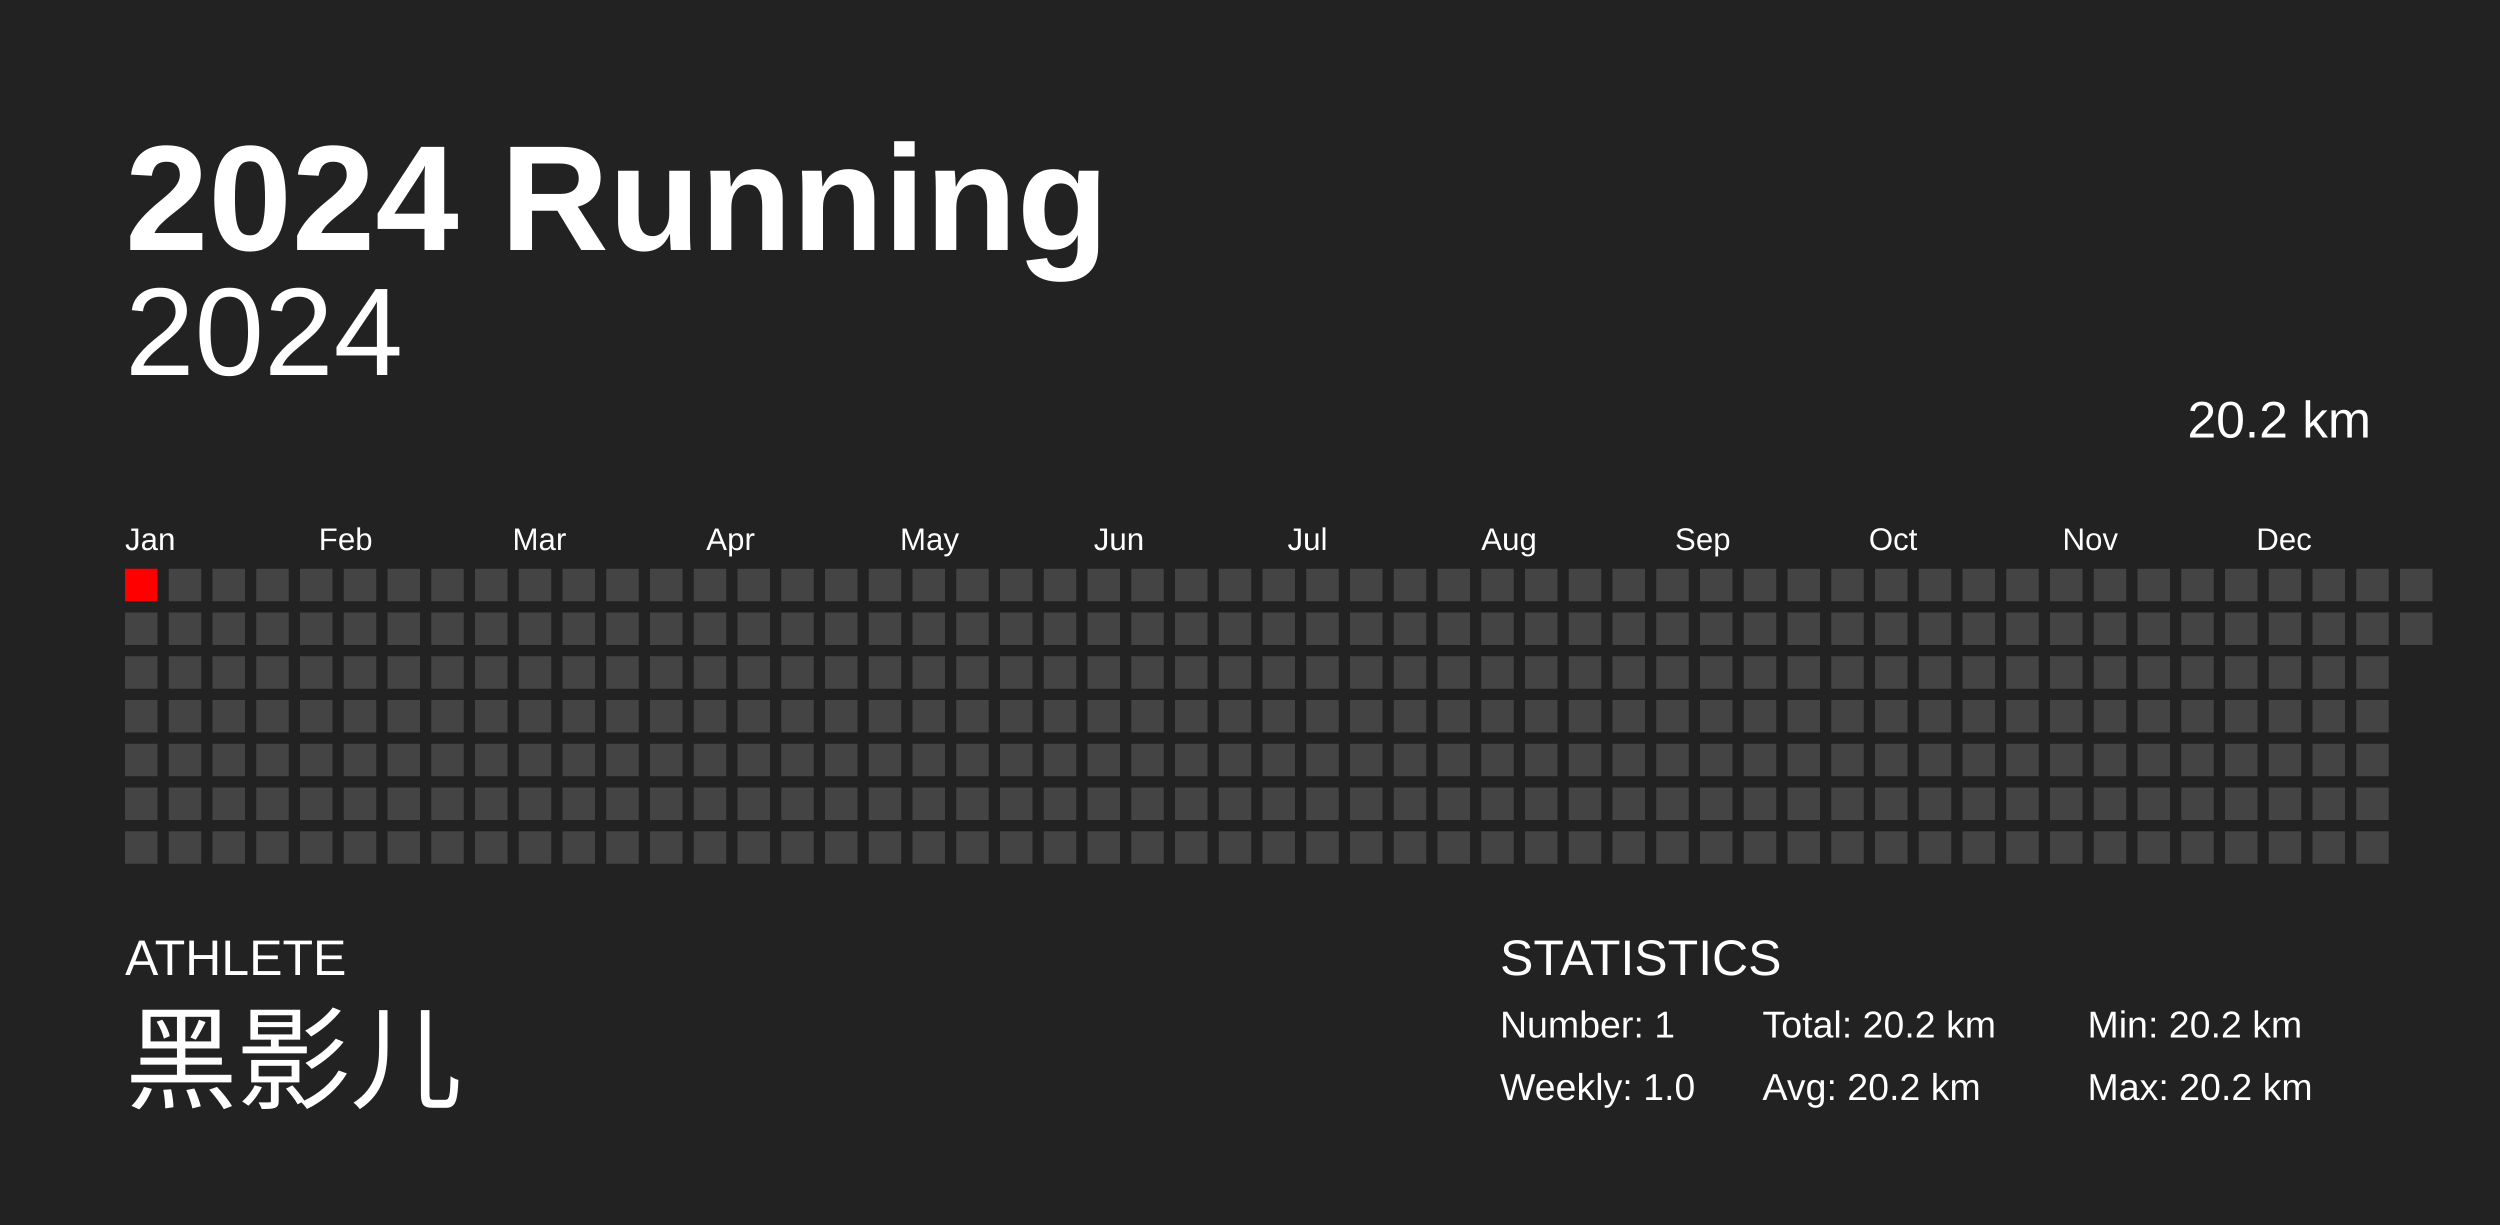
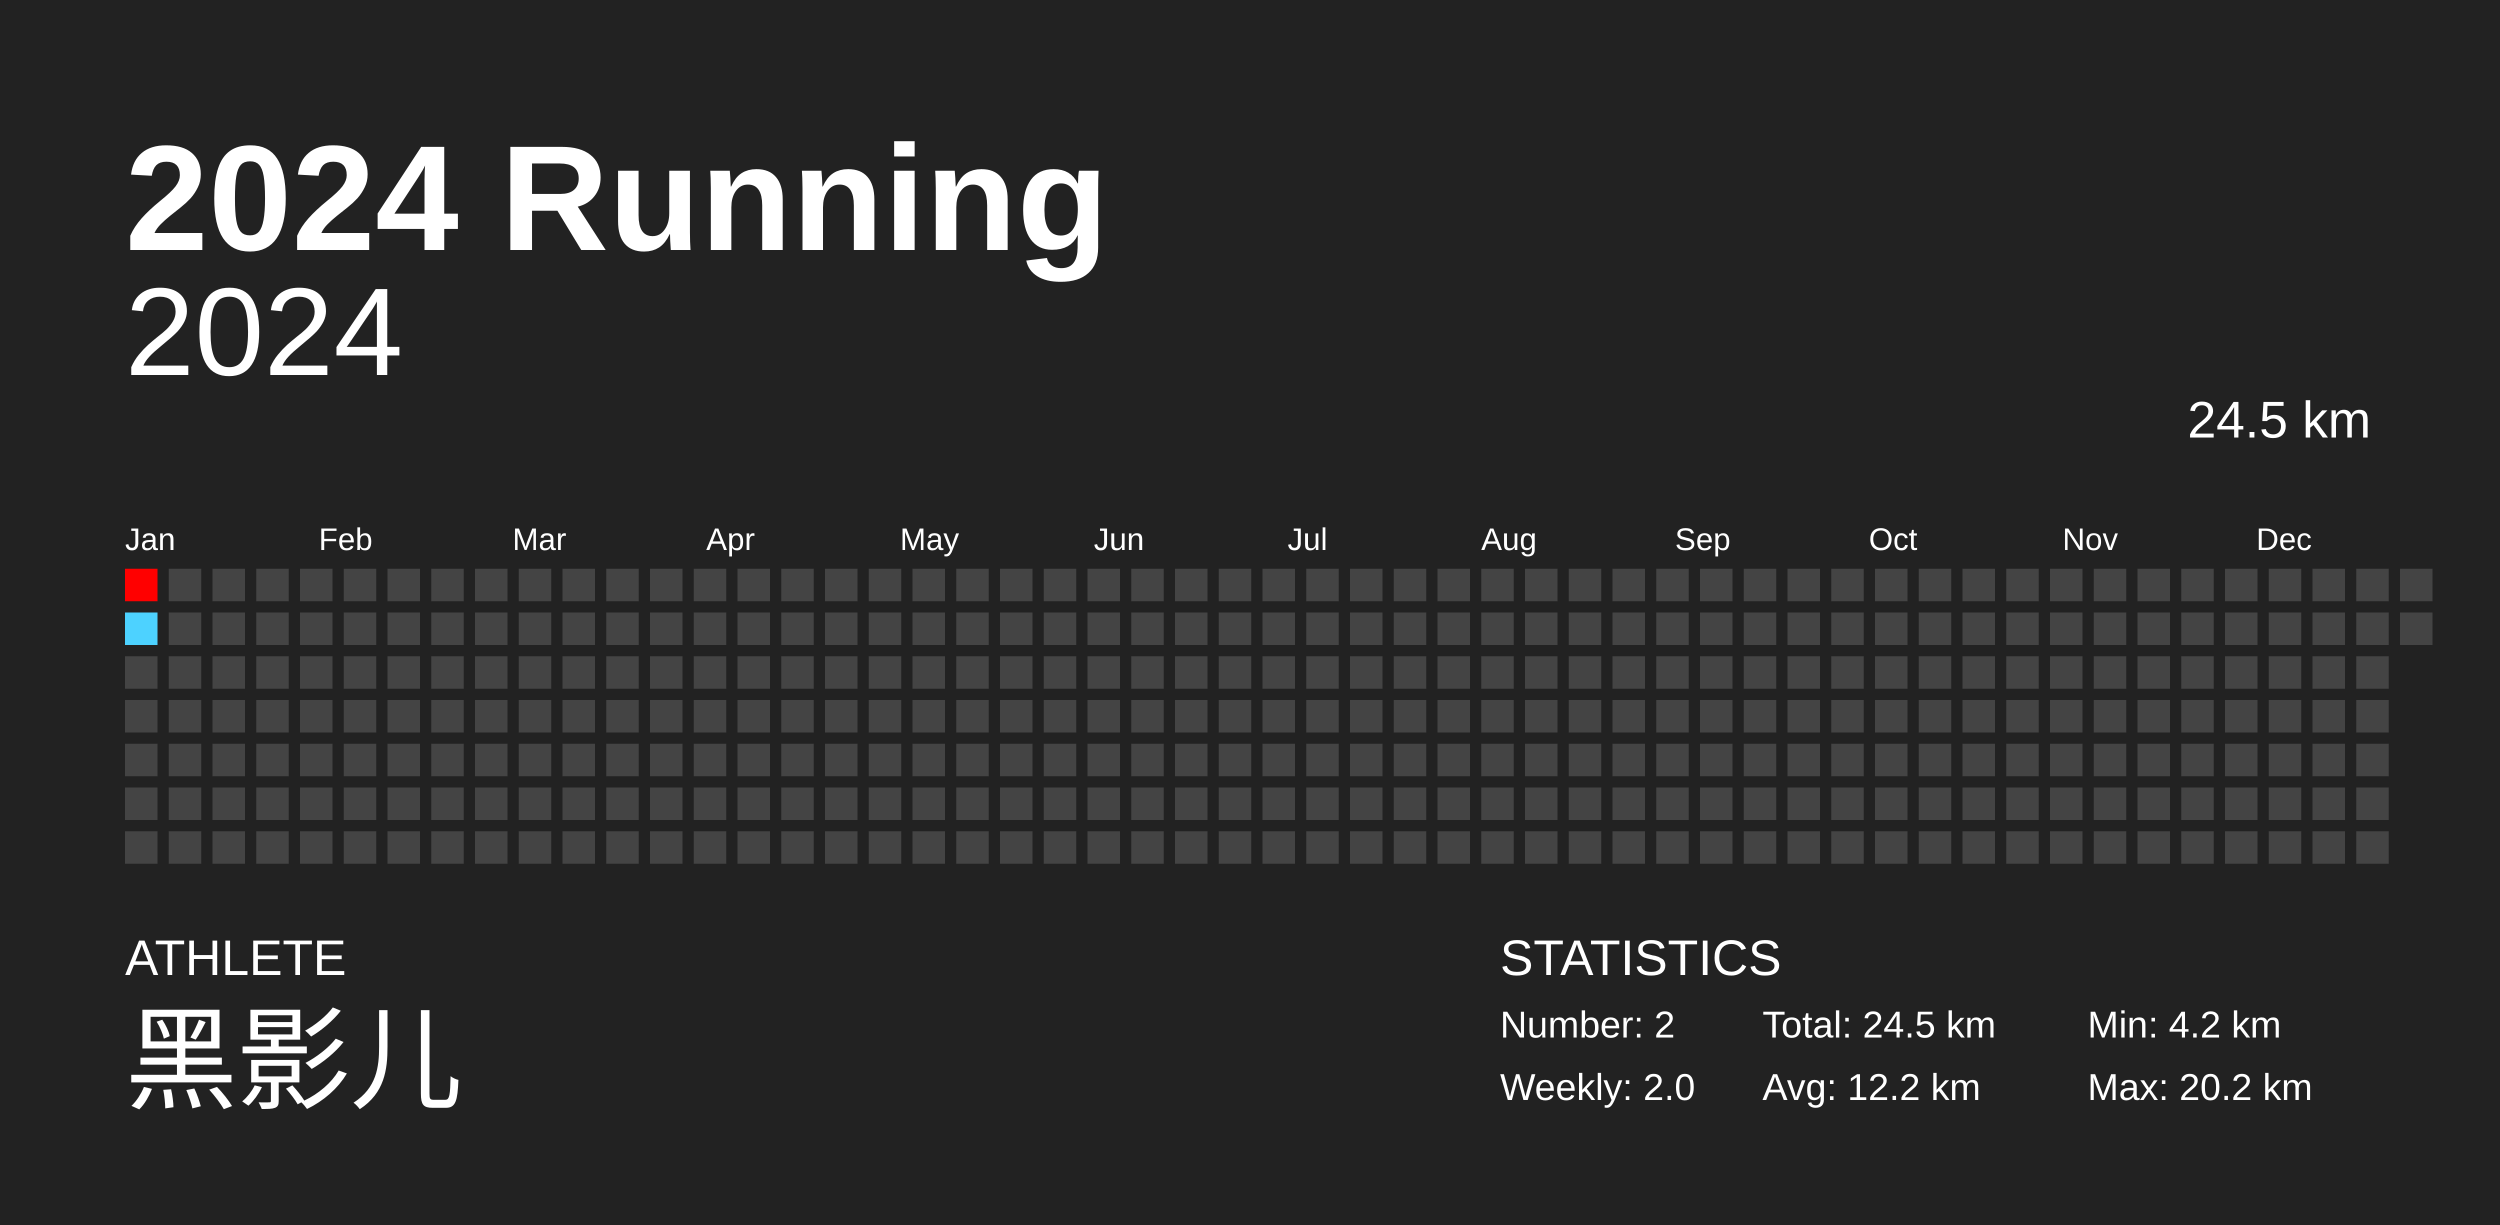
<svg xmlns="http://www.w3.org/2000/svg" baseProfile="full" height="98mm" version="1.1" viewBox="0,0,200,98" width="200mm">
  <defs />
  <rect fill="#222222" height="98" width="200" x="0" y="0" />
  <text fill="#FFFFFF" style="font-size:12px; font-family:Arial; font-weight:bold;" x="10" y="20">2024 Running</text>
  <text fill="#FFFFFF" style="font-size:4px; font-family:Arial" x="10" y="78">ATHLETE</text>
  <text fill="#FFFFFF" style="font-size:9px; font-family:Arial" x="10" y="88">黑影儿</text>
  <text fill="#FFFFFF" style="font-size:4px; font-family:Arial" x="120" y="78">STATISTICS</text>
-   <text fill="#FFFFFF" style="font-size:3px; font-family:Arial" x="120" y="83">Number: 1</text>
-   <text fill="#FFFFFF" style="font-size:3px; font-family:Arial" x="120" y="88">Weekly: 1.0</text>
-   <text fill="#FFFFFF" style="font-size:3px; font-family:Arial" x="141" y="83">Total: 20.2 km</text>
-   <text fill="#FFFFFF" style="font-size:3px; font-family:Arial" x="141" y="88">Avg: 20.2 km</text>
-   <text fill="#FFFFFF" style="font-size:3px; font-family:Arial" x="167" y="83">Min: 20.2 km</text>
+   <text fill="#FFFFFF" style="font-size:3px; font-family:Arial" x="120" y="83">Number: 2</text>
+   <text fill="#FFFFFF" style="font-size:3px; font-family:Arial" x="120" y="88">Weekly: 2.0</text>
+   <text fill="#FFFFFF" style="font-size:3px; font-family:Arial" x="141" y="83">Total: 24.5 km</text>
+   <text fill="#FFFFFF" style="font-size:3px; font-family:Arial" x="141" y="88">Avg: 12.2 km</text>
+   <text fill="#FFFFFF" style="font-size:3px; font-family:Arial" x="167" y="83">Min: 4.2 km</text>
  <text fill="#FFFFFF" style="font-size:3px; font-family:Arial" x="167" y="88">Max: 20.2 km</text>
  <text alignment-baseline="hanging" fill="#FFFFFF" style="font-size:10.0px; font-family:Arial;" x="10" y="30">2024</text>
-   <text alignment-baseline="hanging" fill="#FFFFFF" style="font-size:4.125px; font-family:Arial;" x="175" y="35">20.2 km</text>
+   <text alignment-baseline="hanging" fill="#FFFFFF" style="font-size:4.125px; font-family:Arial;" x="175" y="35">24.5 km</text>
  <text fill="#FFFFFF" style="font-size:2.5px; font-family:Arial" x="10.0" y="44">Jan</text>
  <text fill="#FFFFFF" style="font-size:2.5px; font-family:Arial" x="25.5" y="44">Feb</text>
  <text fill="#FFFFFF" style="font-size:2.5px; font-family:Arial" x="41.0" y="44">Mar</text>
  <text fill="#FFFFFF" style="font-size:2.5px; font-family:Arial" x="56.5" y="44">Apr</text>
  <text fill="#FFFFFF" style="font-size:2.5px; font-family:Arial" x="72.0" y="44">May</text>
  <text fill="#FFFFFF" style="font-size:2.5px; font-family:Arial" x="87.5" y="44">Jun</text>
  <text fill="#FFFFFF" style="font-size:2.5px; font-family:Arial" x="103.0" y="44">Jul</text>
  <text fill="#FFFFFF" style="font-size:2.5px; font-family:Arial" x="118.5" y="44">Aug</text>
  <text fill="#FFFFFF" style="font-size:2.5px; font-family:Arial" x="134.0" y="44">Sep</text>
  <text fill="#FFFFFF" style="font-size:2.5px; font-family:Arial" x="149.5" y="44">Oct</text>
  <text fill="#FFFFFF" style="font-size:2.5px; font-family:Arial" x="165.0" y="44">Nov</text>
  <text fill="#FFFFFF" style="font-size:2.5px; font-family:Arial" x="180.5" y="44">Dec</text>
  <rect fill="red" height="2.6" width="2.6" x="10.0" y="45.5" />
-   <rect fill="#444444" height="2.6" width="2.6" x="10.0" y="49.0" />
+   <rect fill="#4dd2ff" height="2.6" width="2.6" x="10.0" y="49.0" />
  <rect fill="#444444" height="2.6" width="2.6" x="10.0" y="52.5" />
  <rect fill="#444444" height="2.6" width="2.6" x="10.0" y="56.0" />
  <rect fill="#444444" height="2.6" width="2.6" x="10.0" y="59.5" />
  <rect fill="#444444" height="2.6" width="2.6" x="10.0" y="63.0" />
  <rect fill="#444444" height="2.6" width="2.6" x="10.0" y="66.5" />
  <rect fill="#444444" height="2.6" width="2.6" x="13.5" y="45.5" />
  <rect fill="#444444" height="2.6" width="2.6" x="13.5" y="49.0" />
  <rect fill="#444444" height="2.6" width="2.6" x="13.5" y="52.5" />
  <rect fill="#444444" height="2.6" width="2.6" x="13.5" y="56.0" />
  <rect fill="#444444" height="2.6" width="2.6" x="13.5" y="59.5" />
  <rect fill="#444444" height="2.6" width="2.6" x="13.5" y="63.0" />
  <rect fill="#444444" height="2.6" width="2.6" x="13.5" y="66.5" />
  <rect fill="#444444" height="2.6" width="2.6" x="17.0" y="45.5" />
  <rect fill="#444444" height="2.6" width="2.6" x="17.0" y="49.0" />
  <rect fill="#444444" height="2.6" width="2.6" x="17.0" y="52.5" />
  <rect fill="#444444" height="2.6" width="2.6" x="17.0" y="56.0" />
  <rect fill="#444444" height="2.6" width="2.6" x="17.0" y="59.5" />
  <rect fill="#444444" height="2.6" width="2.6" x="17.0" y="63.0" />
  <rect fill="#444444" height="2.6" width="2.6" x="17.0" y="66.5" />
  <rect fill="#444444" height="2.6" width="2.6" x="20.5" y="45.5" />
  <rect fill="#444444" height="2.6" width="2.6" x="20.5" y="49.0" />
  <rect fill="#444444" height="2.6" width="2.6" x="20.5" y="52.5" />
  <rect fill="#444444" height="2.6" width="2.6" x="20.5" y="56.0" />
  <rect fill="#444444" height="2.6" width="2.6" x="20.5" y="59.5" />
  <rect fill="#444444" height="2.6" width="2.6" x="20.5" y="63.0" />
  <rect fill="#444444" height="2.6" width="2.6" x="20.5" y="66.5" />
  <rect fill="#444444" height="2.6" width="2.6" x="24.0" y="45.5" />
  <rect fill="#444444" height="2.6" width="2.6" x="24.0" y="49.0" />
  <rect fill="#444444" height="2.6" width="2.6" x="24.0" y="52.5" />
  <rect fill="#444444" height="2.6" width="2.6" x="24.0" y="56.0" />
  <rect fill="#444444" height="2.6" width="2.6" x="24.0" y="59.5" />
  <rect fill="#444444" height="2.6" width="2.6" x="24.0" y="63.0" />
  <rect fill="#444444" height="2.6" width="2.6" x="24.0" y="66.5" />
  <rect fill="#444444" height="2.6" width="2.6" x="27.5" y="45.5" />
  <rect fill="#444444" height="2.6" width="2.6" x="27.5" y="49.0" />
  <rect fill="#444444" height="2.6" width="2.6" x="27.5" y="52.5" />
  <rect fill="#444444" height="2.6" width="2.6" x="27.5" y="56.0" />
  <rect fill="#444444" height="2.6" width="2.6" x="27.5" y="59.5" />
  <rect fill="#444444" height="2.6" width="2.6" x="27.5" y="63.0" />
  <rect fill="#444444" height="2.6" width="2.6" x="27.5" y="66.5" />
  <rect fill="#444444" height="2.6" width="2.6" x="31.0" y="45.5" />
  <rect fill="#444444" height="2.6" width="2.6" x="31.0" y="49.0" />
  <rect fill="#444444" height="2.6" width="2.6" x="31.0" y="52.5" />
  <rect fill="#444444" height="2.6" width="2.6" x="31.0" y="56.0" />
  <rect fill="#444444" height="2.6" width="2.6" x="31.0" y="59.5" />
  <rect fill="#444444" height="2.6" width="2.6" x="31.0" y="63.0" />
  <rect fill="#444444" height="2.6" width="2.6" x="31.0" y="66.5" />
  <rect fill="#444444" height="2.6" width="2.6" x="34.5" y="45.5" />
  <rect fill="#444444" height="2.6" width="2.6" x="34.5" y="49.0" />
  <rect fill="#444444" height="2.6" width="2.6" x="34.5" y="52.5" />
  <rect fill="#444444" height="2.6" width="2.6" x="34.5" y="56.0" />
  <rect fill="#444444" height="2.6" width="2.6" x="34.5" y="59.5" />
  <rect fill="#444444" height="2.6" width="2.6" x="34.5" y="63.0" />
  <rect fill="#444444" height="2.6" width="2.6" x="34.5" y="66.5" />
  <rect fill="#444444" height="2.6" width="2.6" x="38.0" y="45.5" />
  <rect fill="#444444" height="2.6" width="2.6" x="38.0" y="49.0" />
  <rect fill="#444444" height="2.6" width="2.6" x="38.0" y="52.5" />
  <rect fill="#444444" height="2.6" width="2.6" x="38.0" y="56.0" />
  <rect fill="#444444" height="2.6" width="2.6" x="38.0" y="59.5" />
  <rect fill="#444444" height="2.6" width="2.6" x="38.0" y="63.0" />
  <rect fill="#444444" height="2.6" width="2.6" x="38.0" y="66.5" />
  <rect fill="#444444" height="2.6" width="2.6" x="41.5" y="45.5" />
  <rect fill="#444444" height="2.6" width="2.6" x="41.5" y="49.0" />
  <rect fill="#444444" height="2.6" width="2.6" x="41.5" y="52.5" />
  <rect fill="#444444" height="2.6" width="2.6" x="41.5" y="56.0" />
  <rect fill="#444444" height="2.6" width="2.6" x="41.5" y="59.5" />
  <rect fill="#444444" height="2.6" width="2.6" x="41.5" y="63.0" />
  <rect fill="#444444" height="2.6" width="2.6" x="41.5" y="66.5" />
  <rect fill="#444444" height="2.6" width="2.6" x="45.0" y="45.5" />
  <rect fill="#444444" height="2.6" width="2.6" x="45.0" y="49.0" />
  <rect fill="#444444" height="2.6" width="2.6" x="45.0" y="52.5" />
  <rect fill="#444444" height="2.6" width="2.6" x="45.0" y="56.0" />
  <rect fill="#444444" height="2.6" width="2.6" x="45.0" y="59.5" />
  <rect fill="#444444" height="2.6" width="2.6" x="45.0" y="63.0" />
  <rect fill="#444444" height="2.6" width="2.6" x="45.0" y="66.5" />
  <rect fill="#444444" height="2.6" width="2.6" x="48.5" y="45.5" />
  <rect fill="#444444" height="2.6" width="2.6" x="48.5" y="49.0" />
  <rect fill="#444444" height="2.6" width="2.6" x="48.5" y="52.5" />
  <rect fill="#444444" height="2.6" width="2.6" x="48.5" y="56.0" />
  <rect fill="#444444" height="2.6" width="2.6" x="48.5" y="59.5" />
  <rect fill="#444444" height="2.6" width="2.6" x="48.5" y="63.0" />
  <rect fill="#444444" height="2.6" width="2.6" x="48.5" y="66.5" />
  <rect fill="#444444" height="2.6" width="2.6" x="52.0" y="45.5" />
  <rect fill="#444444" height="2.6" width="2.6" x="52.0" y="49.0" />
  <rect fill="#444444" height="2.6" width="2.6" x="52.0" y="52.5" />
  <rect fill="#444444" height="2.6" width="2.6" x="52.0" y="56.0" />
  <rect fill="#444444" height="2.6" width="2.6" x="52.0" y="59.5" />
  <rect fill="#444444" height="2.6" width="2.6" x="52.0" y="63.0" />
  <rect fill="#444444" height="2.6" width="2.6" x="52.0" y="66.5" />
  <rect fill="#444444" height="2.6" width="2.6" x="55.5" y="45.5" />
  <rect fill="#444444" height="2.6" width="2.6" x="55.5" y="49.0" />
  <rect fill="#444444" height="2.6" width="2.6" x="55.5" y="52.5" />
  <rect fill="#444444" height="2.6" width="2.6" x="55.5" y="56.0" />
  <rect fill="#444444" height="2.6" width="2.6" x="55.5" y="59.5" />
  <rect fill="#444444" height="2.6" width="2.6" x="55.5" y="63.0" />
  <rect fill="#444444" height="2.6" width="2.6" x="55.5" y="66.5" />
  <rect fill="#444444" height="2.6" width="2.6" x="59.0" y="45.5" />
  <rect fill="#444444" height="2.6" width="2.6" x="59.0" y="49.0" />
  <rect fill="#444444" height="2.6" width="2.6" x="59.0" y="52.5" />
  <rect fill="#444444" height="2.6" width="2.6" x="59.0" y="56.0" />
  <rect fill="#444444" height="2.6" width="2.6" x="59.0" y="59.5" />
  <rect fill="#444444" height="2.6" width="2.6" x="59.0" y="63.0" />
  <rect fill="#444444" height="2.6" width="2.6" x="59.0" y="66.5" />
  <rect fill="#444444" height="2.6" width="2.6" x="62.5" y="45.5" />
  <rect fill="#444444" height="2.6" width="2.6" x="62.5" y="49.0" />
  <rect fill="#444444" height="2.6" width="2.6" x="62.5" y="52.5" />
  <rect fill="#444444" height="2.6" width="2.6" x="62.5" y="56.0" />
  <rect fill="#444444" height="2.6" width="2.6" x="62.5" y="59.5" />
  <rect fill="#444444" height="2.6" width="2.6" x="62.5" y="63.0" />
  <rect fill="#444444" height="2.6" width="2.6" x="62.5" y="66.5" />
  <rect fill="#444444" height="2.6" width="2.6" x="66.0" y="45.5" />
  <rect fill="#444444" height="2.6" width="2.6" x="66.0" y="49.0" />
  <rect fill="#444444" height="2.6" width="2.6" x="66.0" y="52.5" />
  <rect fill="#444444" height="2.6" width="2.6" x="66.0" y="56.0" />
  <rect fill="#444444" height="2.6" width="2.6" x="66.0" y="59.5" />
  <rect fill="#444444" height="2.6" width="2.6" x="66.0" y="63.0" />
  <rect fill="#444444" height="2.6" width="2.6" x="66.0" y="66.5" />
  <rect fill="#444444" height="2.6" width="2.6" x="69.5" y="45.5" />
  <rect fill="#444444" height="2.6" width="2.6" x="69.5" y="49.0" />
  <rect fill="#444444" height="2.6" width="2.6" x="69.5" y="52.5" />
  <rect fill="#444444" height="2.6" width="2.6" x="69.5" y="56.0" />
  <rect fill="#444444" height="2.6" width="2.6" x="69.5" y="59.5" />
  <rect fill="#444444" height="2.6" width="2.6" x="69.5" y="63.0" />
  <rect fill="#444444" height="2.6" width="2.6" x="69.5" y="66.5" />
  <rect fill="#444444" height="2.6" width="2.6" x="73.0" y="45.5" />
  <rect fill="#444444" height="2.6" width="2.6" x="73.0" y="49.0" />
  <rect fill="#444444" height="2.6" width="2.6" x="73.0" y="52.5" />
  <rect fill="#444444" height="2.6" width="2.6" x="73.0" y="56.0" />
  <rect fill="#444444" height="2.6" width="2.6" x="73.0" y="59.5" />
  <rect fill="#444444" height="2.6" width="2.6" x="73.0" y="63.0" />
  <rect fill="#444444" height="2.6" width="2.6" x="73.0" y="66.5" />
  <rect fill="#444444" height="2.6" width="2.6" x="76.5" y="45.5" />
  <rect fill="#444444" height="2.6" width="2.6" x="76.5" y="49.0" />
  <rect fill="#444444" height="2.6" width="2.6" x="76.5" y="52.5" />
  <rect fill="#444444" height="2.6" width="2.6" x="76.5" y="56.0" />
  <rect fill="#444444" height="2.6" width="2.6" x="76.5" y="59.5" />
  <rect fill="#444444" height="2.6" width="2.6" x="76.5" y="63.0" />
  <rect fill="#444444" height="2.6" width="2.6" x="76.5" y="66.5" />
  <rect fill="#444444" height="2.6" width="2.6" x="80.0" y="45.5" />
  <rect fill="#444444" height="2.6" width="2.6" x="80.0" y="49.0" />
  <rect fill="#444444" height="2.6" width="2.6" x="80.0" y="52.5" />
  <rect fill="#444444" height="2.6" width="2.6" x="80.0" y="56.0" />
  <rect fill="#444444" height="2.6" width="2.6" x="80.0" y="59.5" />
  <rect fill="#444444" height="2.6" width="2.6" x="80.0" y="63.0" />
  <rect fill="#444444" height="2.6" width="2.6" x="80.0" y="66.5" />
  <rect fill="#444444" height="2.6" width="2.6" x="83.5" y="45.5" />
  <rect fill="#444444" height="2.6" width="2.6" x="83.5" y="49.0" />
  <rect fill="#444444" height="2.6" width="2.6" x="83.5" y="52.5" />
  <rect fill="#444444" height="2.6" width="2.6" x="83.5" y="56.0" />
  <rect fill="#444444" height="2.6" width="2.6" x="83.5" y="59.5" />
  <rect fill="#444444" height="2.6" width="2.6" x="83.5" y="63.0" />
  <rect fill="#444444" height="2.6" width="2.6" x="83.5" y="66.5" />
  <rect fill="#444444" height="2.6" width="2.6" x="87.0" y="45.5" />
  <rect fill="#444444" height="2.6" width="2.6" x="87.0" y="49.0" />
  <rect fill="#444444" height="2.6" width="2.6" x="87.0" y="52.5" />
  <rect fill="#444444" height="2.6" width="2.6" x="87.0" y="56.0" />
  <rect fill="#444444" height="2.6" width="2.6" x="87.0" y="59.5" />
  <rect fill="#444444" height="2.6" width="2.6" x="87.0" y="63.0" />
  <rect fill="#444444" height="2.6" width="2.6" x="87.0" y="66.5" />
  <rect fill="#444444" height="2.6" width="2.6" x="90.5" y="45.5" />
  <rect fill="#444444" height="2.6" width="2.6" x="90.5" y="49.0" />
  <rect fill="#444444" height="2.6" width="2.6" x="90.5" y="52.5" />
  <rect fill="#444444" height="2.6" width="2.6" x="90.5" y="56.0" />
  <rect fill="#444444" height="2.6" width="2.6" x="90.5" y="59.5" />
  <rect fill="#444444" height="2.6" width="2.6" x="90.5" y="63.0" />
  <rect fill="#444444" height="2.6" width="2.6" x="90.5" y="66.5" />
  <rect fill="#444444" height="2.6" width="2.6" x="94.0" y="45.5" />
  <rect fill="#444444" height="2.6" width="2.6" x="94.0" y="49.0" />
  <rect fill="#444444" height="2.6" width="2.6" x="94.0" y="52.5" />
  <rect fill="#444444" height="2.6" width="2.6" x="94.0" y="56.0" />
  <rect fill="#444444" height="2.6" width="2.6" x="94.0" y="59.5" />
  <rect fill="#444444" height="2.6" width="2.6" x="94.0" y="63.0" />
  <rect fill="#444444" height="2.6" width="2.6" x="94.0" y="66.5" />
  <rect fill="#444444" height="2.6" width="2.6" x="97.5" y="45.5" />
  <rect fill="#444444" height="2.6" width="2.6" x="97.5" y="49.0" />
  <rect fill="#444444" height="2.6" width="2.6" x="97.5" y="52.5" />
  <rect fill="#444444" height="2.6" width="2.6" x="97.5" y="56.0" />
  <rect fill="#444444" height="2.6" width="2.6" x="97.5" y="59.5" />
  <rect fill="#444444" height="2.6" width="2.6" x="97.5" y="63.0" />
  <rect fill="#444444" height="2.6" width="2.6" x="97.5" y="66.5" />
  <rect fill="#444444" height="2.6" width="2.6" x="101.0" y="45.5" />
  <rect fill="#444444" height="2.6" width="2.6" x="101.0" y="49.0" />
  <rect fill="#444444" height="2.6" width="2.6" x="101.0" y="52.5" />
  <rect fill="#444444" height="2.6" width="2.6" x="101.0" y="56.0" />
  <rect fill="#444444" height="2.6" width="2.6" x="101.0" y="59.5" />
  <rect fill="#444444" height="2.6" width="2.6" x="101.0" y="63.0" />
  <rect fill="#444444" height="2.6" width="2.6" x="101.0" y="66.5" />
  <rect fill="#444444" height="2.6" width="2.6" x="104.5" y="45.5" />
  <rect fill="#444444" height="2.6" width="2.6" x="104.5" y="49.0" />
  <rect fill="#444444" height="2.6" width="2.6" x="104.5" y="52.5" />
  <rect fill="#444444" height="2.6" width="2.6" x="104.5" y="56.0" />
  <rect fill="#444444" height="2.6" width="2.6" x="104.5" y="59.5" />
  <rect fill="#444444" height="2.6" width="2.6" x="104.5" y="63.0" />
  <rect fill="#444444" height="2.6" width="2.6" x="104.5" y="66.5" />
  <rect fill="#444444" height="2.6" width="2.6" x="108.0" y="45.5" />
  <rect fill="#444444" height="2.6" width="2.6" x="108.0" y="49.0" />
  <rect fill="#444444" height="2.6" width="2.6" x="108.0" y="52.5" />
  <rect fill="#444444" height="2.6" width="2.6" x="108.0" y="56.0" />
  <rect fill="#444444" height="2.6" width="2.6" x="108.0" y="59.5" />
  <rect fill="#444444" height="2.6" width="2.6" x="108.0" y="63.0" />
  <rect fill="#444444" height="2.6" width="2.6" x="108.0" y="66.5" />
  <rect fill="#444444" height="2.6" width="2.6" x="111.5" y="45.5" />
  <rect fill="#444444" height="2.6" width="2.6" x="111.5" y="49.0" />
  <rect fill="#444444" height="2.6" width="2.6" x="111.5" y="52.5" />
  <rect fill="#444444" height="2.6" width="2.6" x="111.5" y="56.0" />
  <rect fill="#444444" height="2.6" width="2.6" x="111.5" y="59.5" />
  <rect fill="#444444" height="2.6" width="2.6" x="111.5" y="63.0" />
  <rect fill="#444444" height="2.6" width="2.6" x="111.5" y="66.5" />
  <rect fill="#444444" height="2.6" width="2.6" x="115.0" y="45.5" />
  <rect fill="#444444" height="2.6" width="2.6" x="115.0" y="49.0" />
  <rect fill="#444444" height="2.6" width="2.6" x="115.0" y="52.5" />
  <rect fill="#444444" height="2.6" width="2.6" x="115.0" y="56.0" />
  <rect fill="#444444" height="2.6" width="2.6" x="115.0" y="59.5" />
  <rect fill="#444444" height="2.6" width="2.6" x="115.0" y="63.0" />
  <rect fill="#444444" height="2.6" width="2.6" x="115.0" y="66.5" />
  <rect fill="#444444" height="2.6" width="2.6" x="118.5" y="45.5" />
  <rect fill="#444444" height="2.6" width="2.6" x="118.5" y="49.0" />
  <rect fill="#444444" height="2.6" width="2.6" x="118.5" y="52.5" />
  <rect fill="#444444" height="2.6" width="2.6" x="118.5" y="56.0" />
  <rect fill="#444444" height="2.6" width="2.6" x="118.5" y="59.5" />
  <rect fill="#444444" height="2.6" width="2.6" x="118.5" y="63.0" />
  <rect fill="#444444" height="2.6" width="2.6" x="118.5" y="66.5" />
  <rect fill="#444444" height="2.6" width="2.6" x="122.0" y="45.5" />
  <rect fill="#444444" height="2.6" width="2.6" x="122.0" y="49.0" />
  <rect fill="#444444" height="2.6" width="2.6" x="122.0" y="52.5" />
  <rect fill="#444444" height="2.6" width="2.6" x="122.0" y="56.0" />
  <rect fill="#444444" height="2.6" width="2.6" x="122.0" y="59.5" />
  <rect fill="#444444" height="2.6" width="2.6" x="122.0" y="63.0" />
  <rect fill="#444444" height="2.6" width="2.6" x="122.0" y="66.5" />
  <rect fill="#444444" height="2.6" width="2.6" x="125.5" y="45.5" />
  <rect fill="#444444" height="2.6" width="2.6" x="125.5" y="49.0" />
  <rect fill="#444444" height="2.6" width="2.6" x="125.5" y="52.5" />
  <rect fill="#444444" height="2.6" width="2.6" x="125.5" y="56.0" />
  <rect fill="#444444" height="2.6" width="2.6" x="125.5" y="59.5" />
  <rect fill="#444444" height="2.6" width="2.6" x="125.5" y="63.0" />
  <rect fill="#444444" height="2.6" width="2.6" x="125.5" y="66.5" />
  <rect fill="#444444" height="2.6" width="2.6" x="129.0" y="45.5" />
  <rect fill="#444444" height="2.6" width="2.6" x="129.0" y="49.0" />
  <rect fill="#444444" height="2.6" width="2.6" x="129.0" y="52.5" />
  <rect fill="#444444" height="2.6" width="2.6" x="129.0" y="56.0" />
  <rect fill="#444444" height="2.6" width="2.6" x="129.0" y="59.5" />
  <rect fill="#444444" height="2.6" width="2.6" x="129.0" y="63.0" />
  <rect fill="#444444" height="2.6" width="2.6" x="129.0" y="66.5" />
  <rect fill="#444444" height="2.6" width="2.6" x="132.5" y="45.5" />
  <rect fill="#444444" height="2.6" width="2.6" x="132.5" y="49.0" />
  <rect fill="#444444" height="2.6" width="2.6" x="132.5" y="52.5" />
  <rect fill="#444444" height="2.6" width="2.6" x="132.5" y="56.0" />
  <rect fill="#444444" height="2.6" width="2.6" x="132.5" y="59.5" />
  <rect fill="#444444" height="2.6" width="2.6" x="132.5" y="63.0" />
  <rect fill="#444444" height="2.6" width="2.6" x="132.5" y="66.5" />
  <rect fill="#444444" height="2.6" width="2.6" x="136.0" y="45.5" />
  <rect fill="#444444" height="2.6" width="2.6" x="136.0" y="49.0" />
  <rect fill="#444444" height="2.6" width="2.6" x="136.0" y="52.5" />
  <rect fill="#444444" height="2.6" width="2.6" x="136.0" y="56.0" />
  <rect fill="#444444" height="2.6" width="2.6" x="136.0" y="59.5" />
  <rect fill="#444444" height="2.6" width="2.6" x="136.0" y="63.0" />
  <rect fill="#444444" height="2.6" width="2.6" x="136.0" y="66.5" />
  <rect fill="#444444" height="2.6" width="2.6" x="139.5" y="45.5" />
  <rect fill="#444444" height="2.6" width="2.6" x="139.5" y="49.0" />
  <rect fill="#444444" height="2.6" width="2.6" x="139.5" y="52.5" />
  <rect fill="#444444" height="2.6" width="2.6" x="139.5" y="56.0" />
  <rect fill="#444444" height="2.6" width="2.6" x="139.5" y="59.5" />
  <rect fill="#444444" height="2.6" width="2.6" x="139.5" y="63.0" />
  <rect fill="#444444" height="2.6" width="2.6" x="139.5" y="66.5" />
  <rect fill="#444444" height="2.6" width="2.6" x="143.0" y="45.5" />
  <rect fill="#444444" height="2.6" width="2.6" x="143.0" y="49.0" />
  <rect fill="#444444" height="2.6" width="2.6" x="143.0" y="52.5" />
  <rect fill="#444444" height="2.6" width="2.6" x="143.0" y="56.0" />
  <rect fill="#444444" height="2.6" width="2.6" x="143.0" y="59.5" />
  <rect fill="#444444" height="2.6" width="2.6" x="143.0" y="63.0" />
  <rect fill="#444444" height="2.6" width="2.6" x="143.0" y="66.5" />
  <rect fill="#444444" height="2.6" width="2.6" x="146.5" y="45.5" />
  <rect fill="#444444" height="2.6" width="2.6" x="146.5" y="49.0" />
  <rect fill="#444444" height="2.6" width="2.6" x="146.5" y="52.5" />
  <rect fill="#444444" height="2.6" width="2.6" x="146.5" y="56.0" />
  <rect fill="#444444" height="2.6" width="2.6" x="146.5" y="59.5" />
  <rect fill="#444444" height="2.6" width="2.6" x="146.5" y="63.0" />
  <rect fill="#444444" height="2.6" width="2.6" x="146.5" y="66.5" />
  <rect fill="#444444" height="2.6" width="2.6" x="150.0" y="45.5" />
  <rect fill="#444444" height="2.6" width="2.6" x="150.0" y="49.0" />
  <rect fill="#444444" height="2.6" width="2.6" x="150.0" y="52.5" />
  <rect fill="#444444" height="2.6" width="2.6" x="150.0" y="56.0" />
  <rect fill="#444444" height="2.6" width="2.6" x="150.0" y="59.5" />
  <rect fill="#444444" height="2.6" width="2.6" x="150.0" y="63.0" />
  <rect fill="#444444" height="2.6" width="2.6" x="150.0" y="66.5" />
  <rect fill="#444444" height="2.6" width="2.6" x="153.5" y="45.5" />
  <rect fill="#444444" height="2.6" width="2.6" x="153.5" y="49.0" />
  <rect fill="#444444" height="2.6" width="2.6" x="153.5" y="52.5" />
  <rect fill="#444444" height="2.6" width="2.6" x="153.5" y="56.0" />
  <rect fill="#444444" height="2.6" width="2.6" x="153.5" y="59.5" />
  <rect fill="#444444" height="2.6" width="2.6" x="153.5" y="63.0" />
  <rect fill="#444444" height="2.6" width="2.6" x="153.5" y="66.5" />
  <rect fill="#444444" height="2.6" width="2.6" x="157.0" y="45.5" />
  <rect fill="#444444" height="2.6" width="2.6" x="157.0" y="49.0" />
  <rect fill="#444444" height="2.6" width="2.6" x="157.0" y="52.5" />
  <rect fill="#444444" height="2.6" width="2.6" x="157.0" y="56.0" />
  <rect fill="#444444" height="2.6" width="2.6" x="157.0" y="59.5" />
  <rect fill="#444444" height="2.6" width="2.6" x="157.0" y="63.0" />
  <rect fill="#444444" height="2.6" width="2.6" x="157.0" y="66.5" />
  <rect fill="#444444" height="2.6" width="2.6" x="160.5" y="45.5" />
  <rect fill="#444444" height="2.6" width="2.6" x="160.5" y="49.0" />
  <rect fill="#444444" height="2.6" width="2.6" x="160.5" y="52.5" />
  <rect fill="#444444" height="2.6" width="2.6" x="160.5" y="56.0" />
  <rect fill="#444444" height="2.6" width="2.6" x="160.5" y="59.5" />
  <rect fill="#444444" height="2.6" width="2.6" x="160.5" y="63.0" />
  <rect fill="#444444" height="2.6" width="2.6" x="160.5" y="66.5" />
  <rect fill="#444444" height="2.6" width="2.6" x="164.0" y="45.5" />
  <rect fill="#444444" height="2.6" width="2.6" x="164.0" y="49.0" />
  <rect fill="#444444" height="2.6" width="2.6" x="164.0" y="52.5" />
  <rect fill="#444444" height="2.6" width="2.6" x="164.0" y="56.0" />
  <rect fill="#444444" height="2.6" width="2.6" x="164.0" y="59.5" />
  <rect fill="#444444" height="2.6" width="2.6" x="164.0" y="63.0" />
  <rect fill="#444444" height="2.6" width="2.6" x="164.0" y="66.5" />
  <rect fill="#444444" height="2.6" width="2.6" x="167.5" y="45.5" />
  <rect fill="#444444" height="2.6" width="2.6" x="167.5" y="49.0" />
  <rect fill="#444444" height="2.6" width="2.6" x="167.5" y="52.5" />
  <rect fill="#444444" height="2.6" width="2.6" x="167.5" y="56.0" />
  <rect fill="#444444" height="2.6" width="2.6" x="167.5" y="59.5" />
  <rect fill="#444444" height="2.6" width="2.6" x="167.5" y="63.0" />
  <rect fill="#444444" height="2.6" width="2.6" x="167.5" y="66.5" />
  <rect fill="#444444" height="2.6" width="2.6" x="171.0" y="45.5" />
  <rect fill="#444444" height="2.6" width="2.6" x="171.0" y="49.0" />
  <rect fill="#444444" height="2.6" width="2.6" x="171.0" y="52.5" />
  <rect fill="#444444" height="2.6" width="2.6" x="171.0" y="56.0" />
  <rect fill="#444444" height="2.6" width="2.6" x="171.0" y="59.5" />
  <rect fill="#444444" height="2.6" width="2.6" x="171.0" y="63.0" />
  <rect fill="#444444" height="2.6" width="2.6" x="171.0" y="66.5" />
  <rect fill="#444444" height="2.6" width="2.6" x="174.5" y="45.5" />
  <rect fill="#444444" height="2.6" width="2.6" x="174.5" y="49.0" />
  <rect fill="#444444" height="2.6" width="2.6" x="174.5" y="52.5" />
  <rect fill="#444444" height="2.6" width="2.6" x="174.5" y="56.0" />
  <rect fill="#444444" height="2.6" width="2.6" x="174.5" y="59.5" />
  <rect fill="#444444" height="2.6" width="2.6" x="174.5" y="63.0" />
  <rect fill="#444444" height="2.6" width="2.6" x="174.5" y="66.5" />
  <rect fill="#444444" height="2.6" width="2.6" x="178.0" y="45.5" />
  <rect fill="#444444" height="2.6" width="2.6" x="178.0" y="49.0" />
  <rect fill="#444444" height="2.6" width="2.6" x="178.0" y="52.5" />
  <rect fill="#444444" height="2.6" width="2.6" x="178.0" y="56.0" />
  <rect fill="#444444" height="2.6" width="2.6" x="178.0" y="59.5" />
  <rect fill="#444444" height="2.6" width="2.6" x="178.0" y="63.0" />
  <rect fill="#444444" height="2.6" width="2.6" x="178.0" y="66.5" />
  <rect fill="#444444" height="2.6" width="2.6" x="181.5" y="45.5" />
  <rect fill="#444444" height="2.6" width="2.6" x="181.5" y="49.0" />
  <rect fill="#444444" height="2.6" width="2.6" x="181.5" y="52.5" />
  <rect fill="#444444" height="2.6" width="2.6" x="181.5" y="56.0" />
  <rect fill="#444444" height="2.6" width="2.6" x="181.5" y="59.5" />
  <rect fill="#444444" height="2.6" width="2.6" x="181.5" y="63.0" />
  <rect fill="#444444" height="2.6" width="2.6" x="181.5" y="66.5" />
  <rect fill="#444444" height="2.6" width="2.6" x="185.0" y="45.5" />
  <rect fill="#444444" height="2.6" width="2.6" x="185.0" y="49.0" />
  <rect fill="#444444" height="2.6" width="2.6" x="185.0" y="52.5" />
  <rect fill="#444444" height="2.6" width="2.6" x="185.0" y="56.0" />
  <rect fill="#444444" height="2.6" width="2.6" x="185.0" y="59.5" />
  <rect fill="#444444" height="2.6" width="2.6" x="185.0" y="63.0" />
  <rect fill="#444444" height="2.6" width="2.6" x="185.0" y="66.5" />
  <rect fill="#444444" height="2.6" width="2.6" x="188.5" y="45.5" />
  <rect fill="#444444" height="2.6" width="2.6" x="188.5" y="49.0" />
  <rect fill="#444444" height="2.6" width="2.6" x="188.5" y="52.5" />
  <rect fill="#444444" height="2.6" width="2.6" x="188.5" y="56.0" />
  <rect fill="#444444" height="2.6" width="2.6" x="188.5" y="59.5" />
  <rect fill="#444444" height="2.6" width="2.6" x="188.5" y="63.0" />
  <rect fill="#444444" height="2.6" width="2.6" x="188.5" y="66.5" />
  <rect fill="#444444" height="2.6" width="2.6" x="192.0" y="45.5" />
  <rect fill="#444444" height="2.6" width="2.6" x="192.0" y="49.0" />
</svg>
